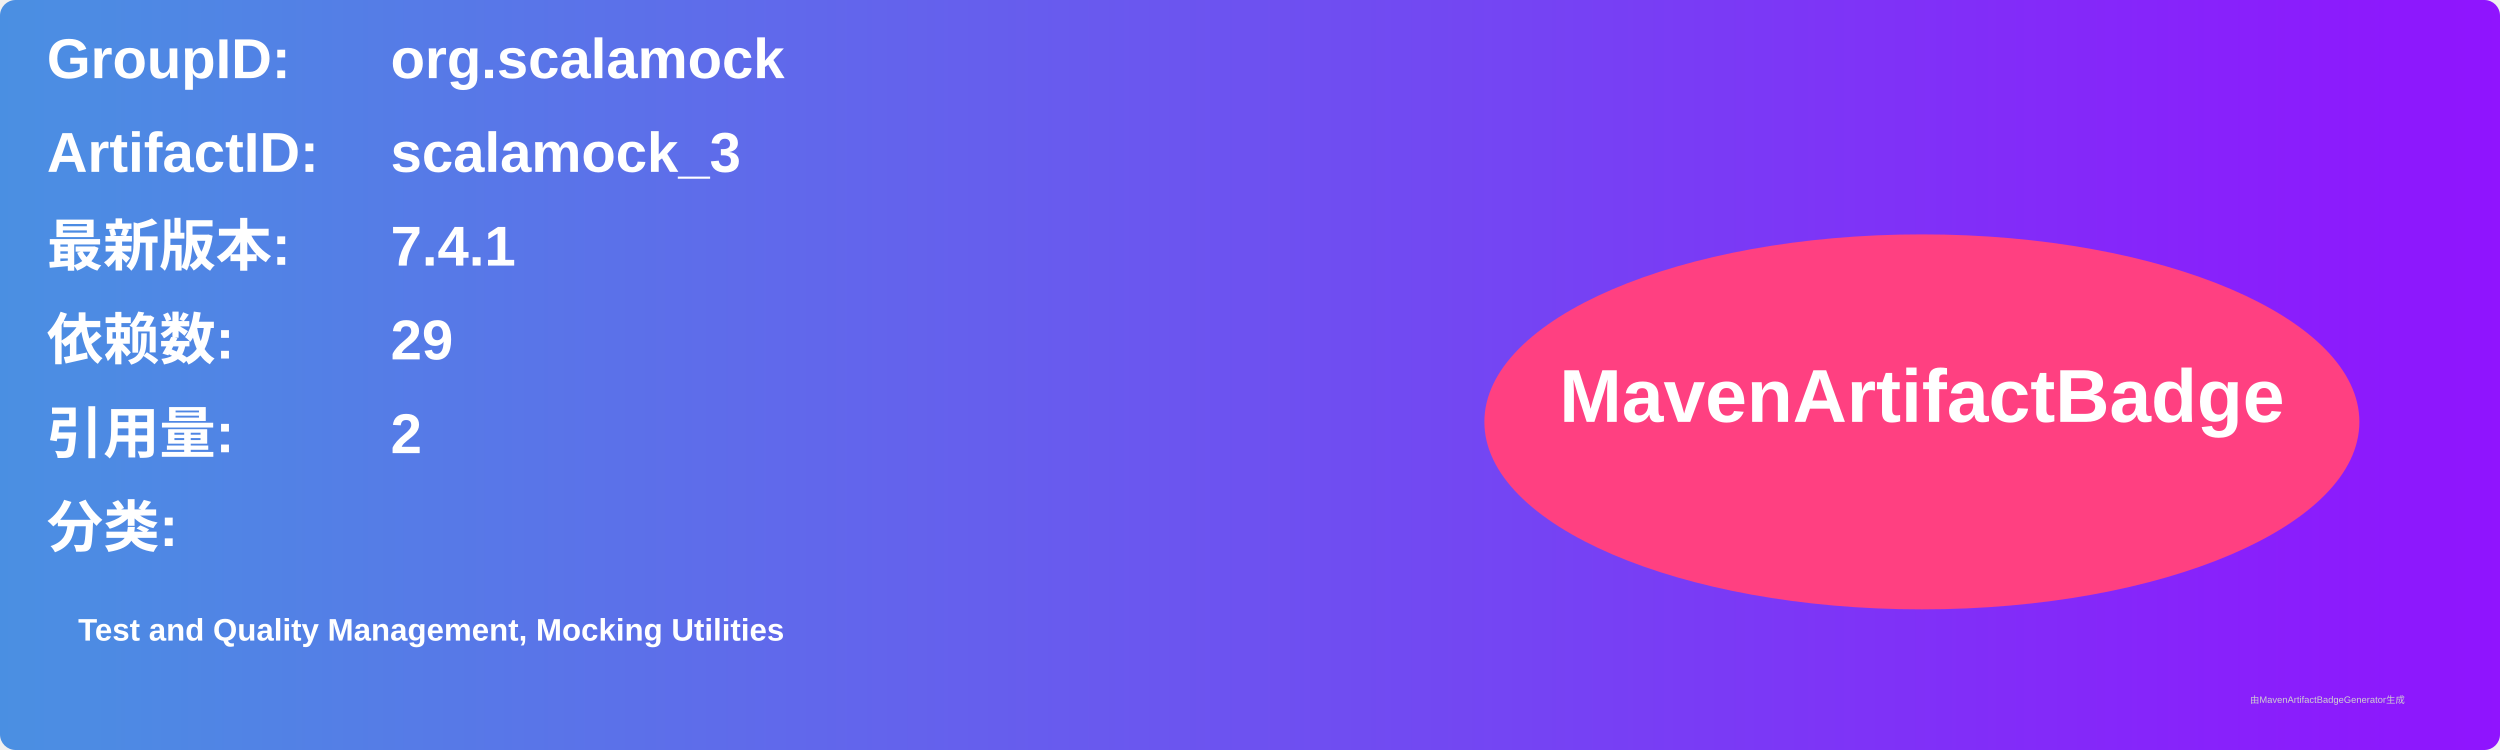
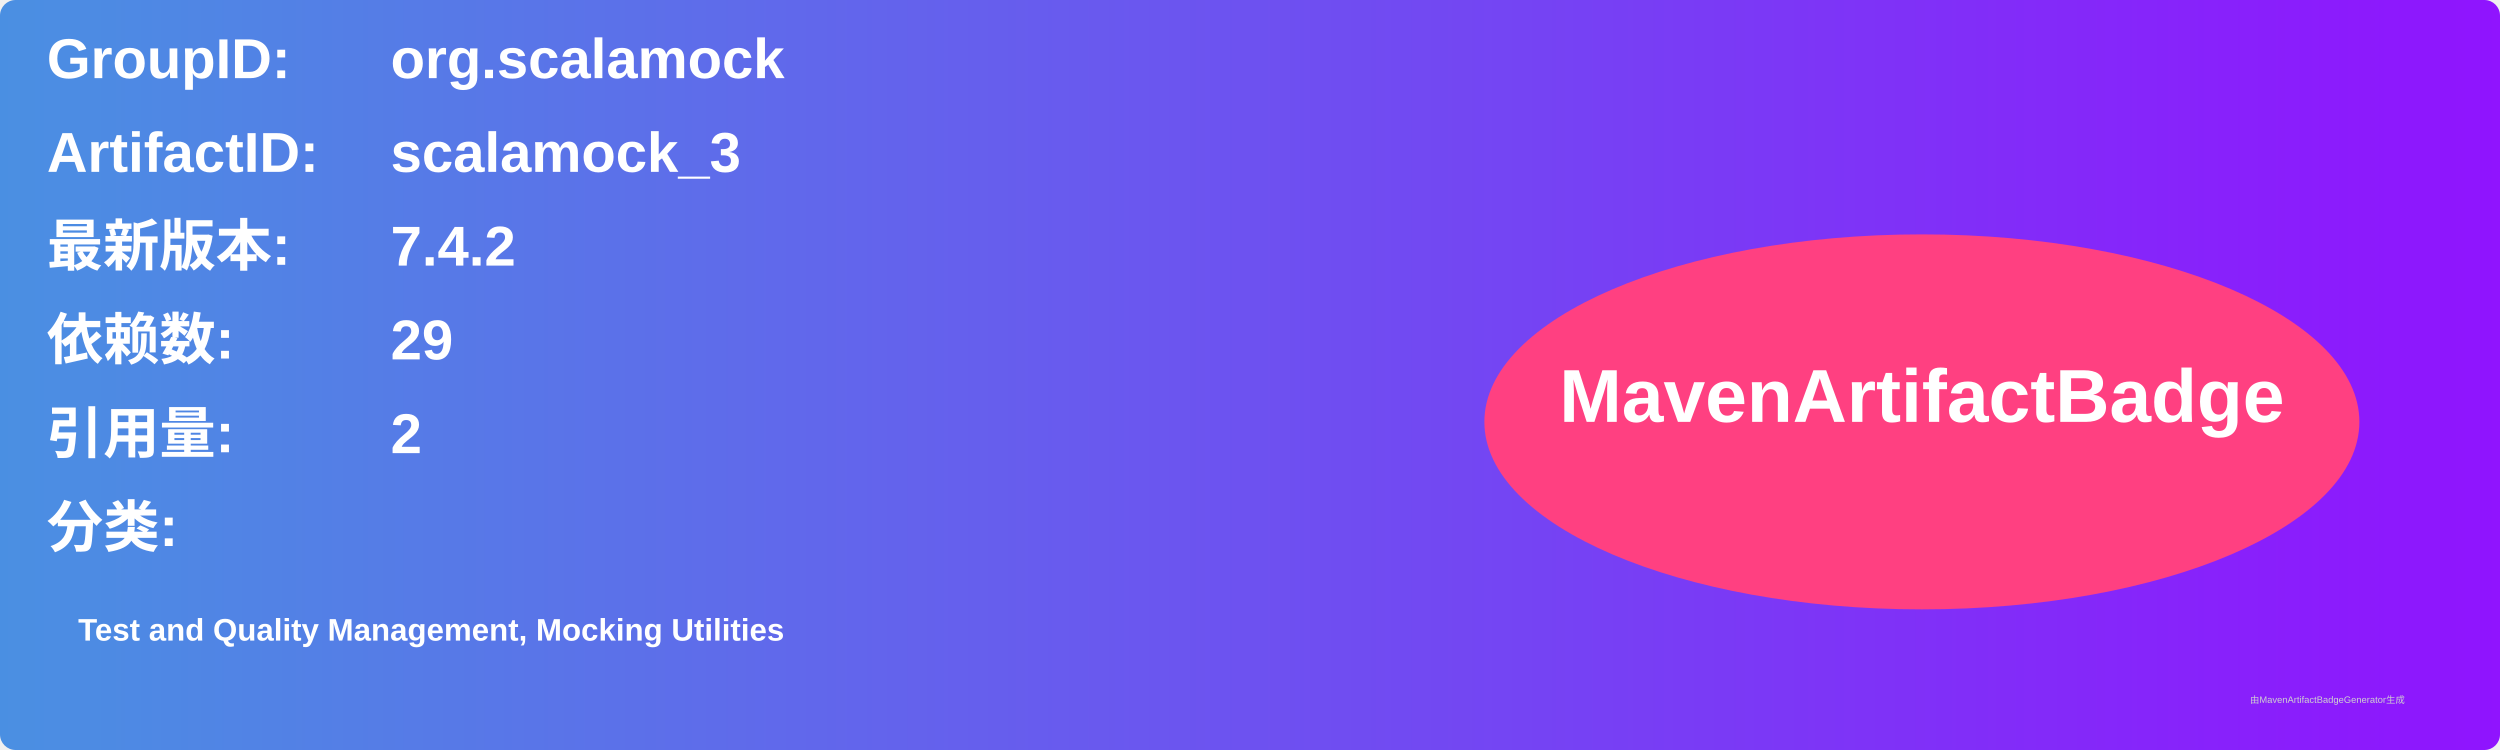
<svg xmlns="http://www.w3.org/2000/svg" width="800" height="240" viewBox="0 0 800 240">
  <linearGradient id="grad" x1="0%" y1="0%" x2="100%" y2="0%">
    <stop offset="0%" stop-color="#4a90e2" />
    <stop offset="100%" stop-color="#9013fe" />
  </linearGradient>
  <rect width="100%" height="100%" rx="5" ry="5" fill="url(#grad)" />
  <g transform="translate(15, 15)">
    <text x="0" y="10" font-family="Arial" font-size="18" fill="white" font-weight="bold" width="260">GroupID:</text>
    <text x="110" y="10" font-family="Arial" font-size="18" fill="white" font-weight="bold" width="460">org.scalamock</text>
    <text x="0" y="40" font-family="Arial" font-size="18" fill="white" font-weight="bold" width="260">ArtifactID:</text>
    <text x="110" y="40" font-family="Arial" font-size="18" fill="white" font-weight="bold" width="460">scalamock_3</text>
    <text x="0" y="70" font-family="Arial" font-size="18" fill="white" font-weight="bold">最新版本:</text>
    <text x="110" y="70" font-family="Arial" font-size="18" fill="white" font-weight="bold">
-       <tspan font-weight="bold">7.4.1</tspan>
+       <tspan font-weight="bold">7.4.2</tspan>
    </text>
    <text x="0" y="100" font-family="Arial" font-size="18" fill="white" font-weight="bold">依赖数: </text>
    <text x="110" y="100" font-family="Arial" font-size="18" fill="white">
      <tspan font-weight="bold">29</tspan>
    </text>
    <text x="0" y="130" font-family="Arial" font-size="18" fill="white" font-weight="bold">引用量: </text>
    <text x="110" y="130" font-family="Arial" font-size="18" fill="white">
      <tspan font-weight="bold">2</tspan>
    </text>
    <text x="0" y="160" font-family="Arial" font-size="18" fill="white" font-weight="bold">分类:</text>
    <text x="10" y="190" font-family="Arial" font-size="10" fill="white">
      <tspan font-weight="bold">Test and Quality Management, Mocking Utilities</tspan>
    </text>
    <ellipse cx="600" cy="120" rx="140" ry="60" fill="#ff4081" />
    <text x="600" y="120" text-anchor="middle" font-family="Arial" font-size="24" fill="white" font-weight="bold">MavenArtifactBadge</text>
  </g>
  <text x="720" y="225" font-family="Arial" font-size="3" fill="#d0d0d0">由MavenArtifactBadgeGenerator生成</text>
</svg>
